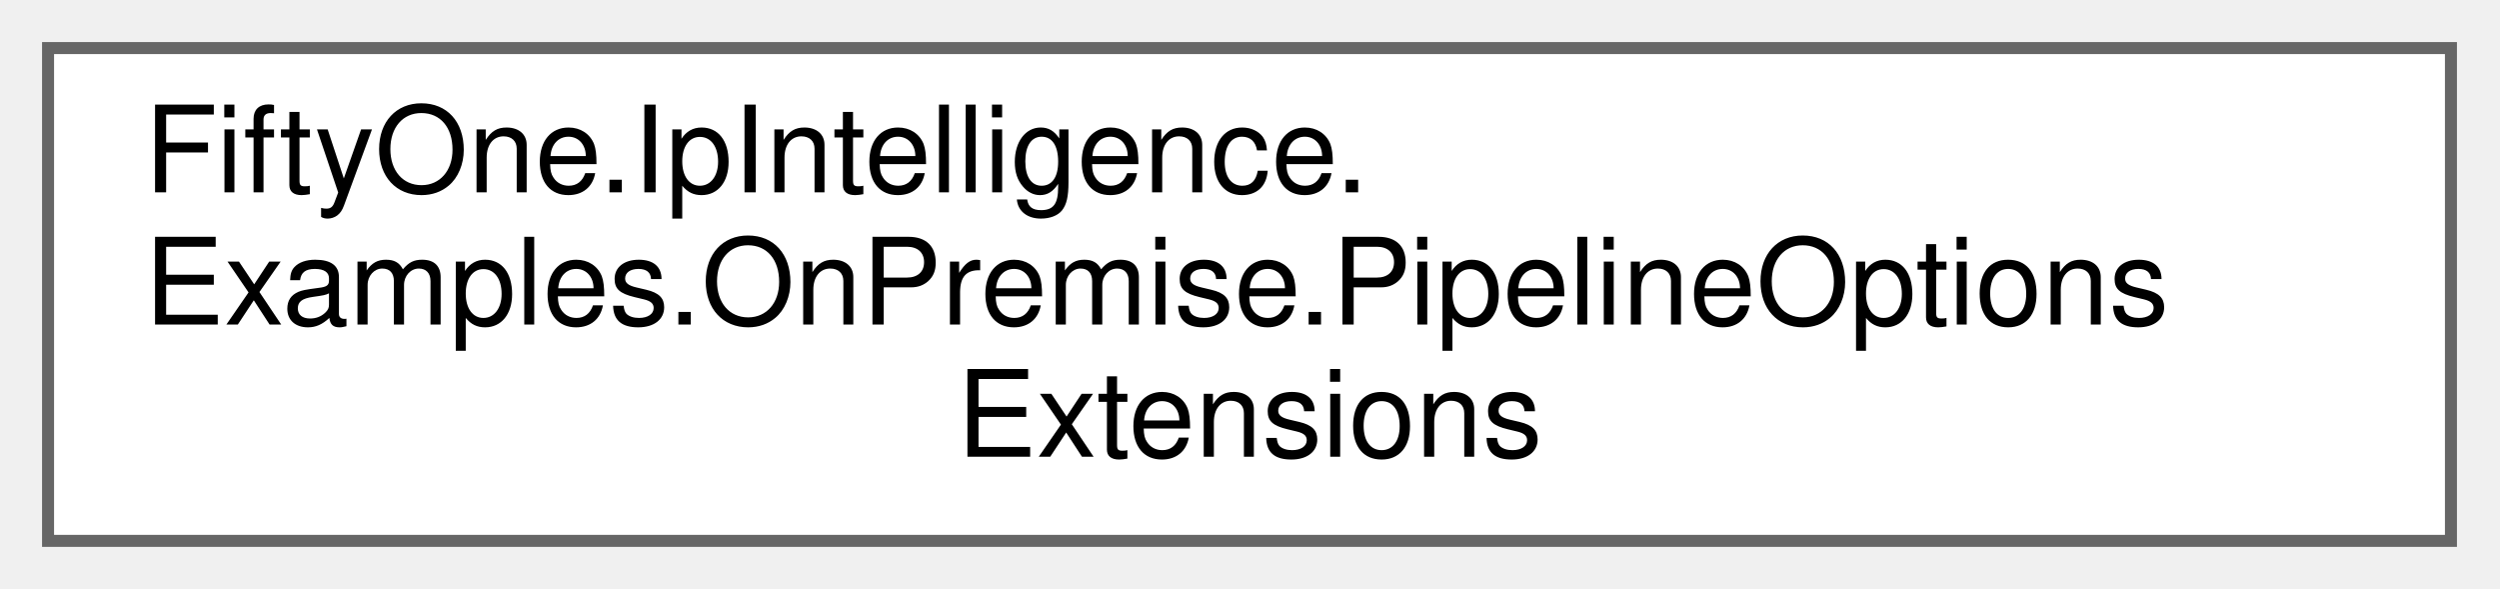
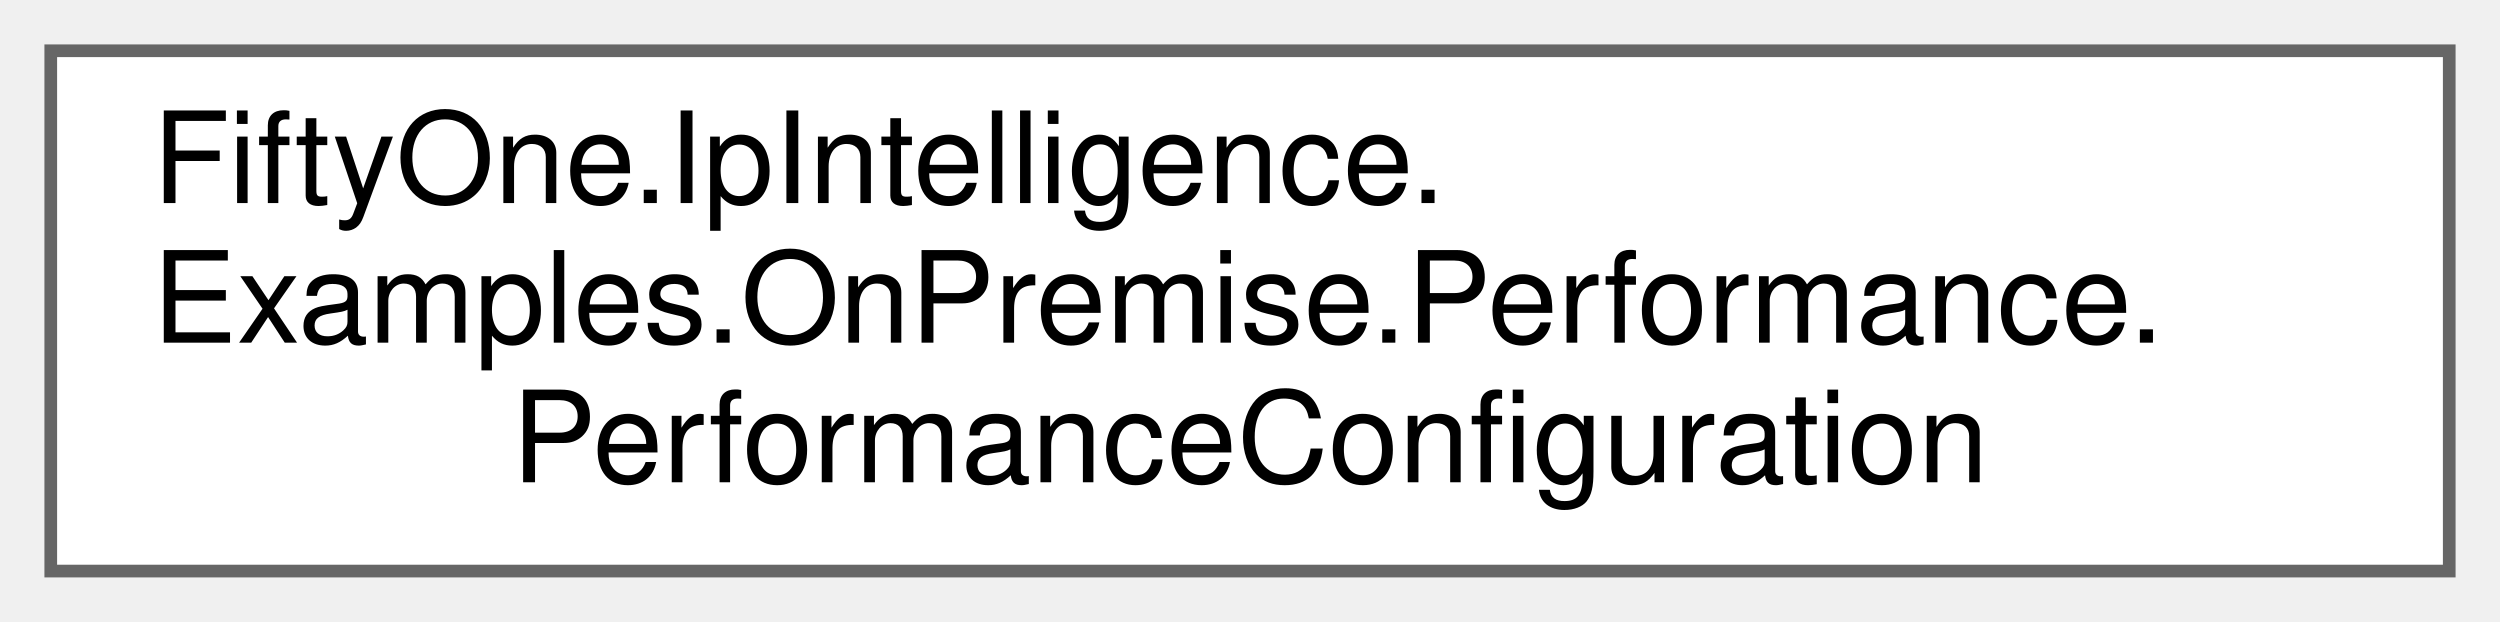
- <svg xmlns="http://www.w3.org/2000/svg" xmlns:xlink="http://www.w3.org/1999/xlink" width="208pt" height="49pt" viewBox="0.00 0.00 208.00 49.00">
+ <svg xmlns="http://www.w3.org/2000/svg" xmlns:xlink="http://www.w3.org/1999/xlink" width="197pt" height="49pt" viewBox="0.00 0.00 197.00 49.00">
  <g id="graph0" class="graph" transform="scale(1 1) rotate(0) translate(4 45)">
    <g id="Node000000" class="node">
      <g id="a_Node000000">
-         <a xlink:href="class_fifty_one_1_1_ip_intelligence_1_1_examples_1_1_on_premise_1_1_pipeline_options_extensions.html" target="_top" xlink:title=" ">
-           <polygon fill="white" stroke="#666666" points="200,-41 0,-41 0,0 200,0 200,-41" />
+         <a xlink:href="class_fifty_one_1_1_ip_intelligence_1_1_examples_1_1_on_premise_1_1_performance_1_1_performance_configuration.html" target="_top" xlink:title=" ">
+           <polygon fill="white" stroke="#666666" points="189,-41 0,-41 0,0 189,0 189,-41" />
          <text text-anchor="start" x="8" y="-29" font-family="Helvetica,sans-Serif" font-size="10.00">FiftyOne.IpIntelligence.</text>
-           <text text-anchor="start" x="8" y="-18" font-family="Helvetica,sans-Serif" font-size="10.00">Examples.OnPremise.PipelineOptions</text>
-           <text text-anchor="middle" x="100" y="-7" font-family="Helvetica,sans-Serif" font-size="10.00">Extensions</text>
+           <text text-anchor="start" x="8" y="-18" font-family="Helvetica,sans-Serif" font-size="10.00">Examples.OnPremise.Performance.</text>
+           <text text-anchor="middle" x="94.5" y="-7" font-family="Helvetica,sans-Serif" font-size="10.00">PerformanceConfiguration</text>
        </a>
      </g>
    </g>
  </g>
</svg>
